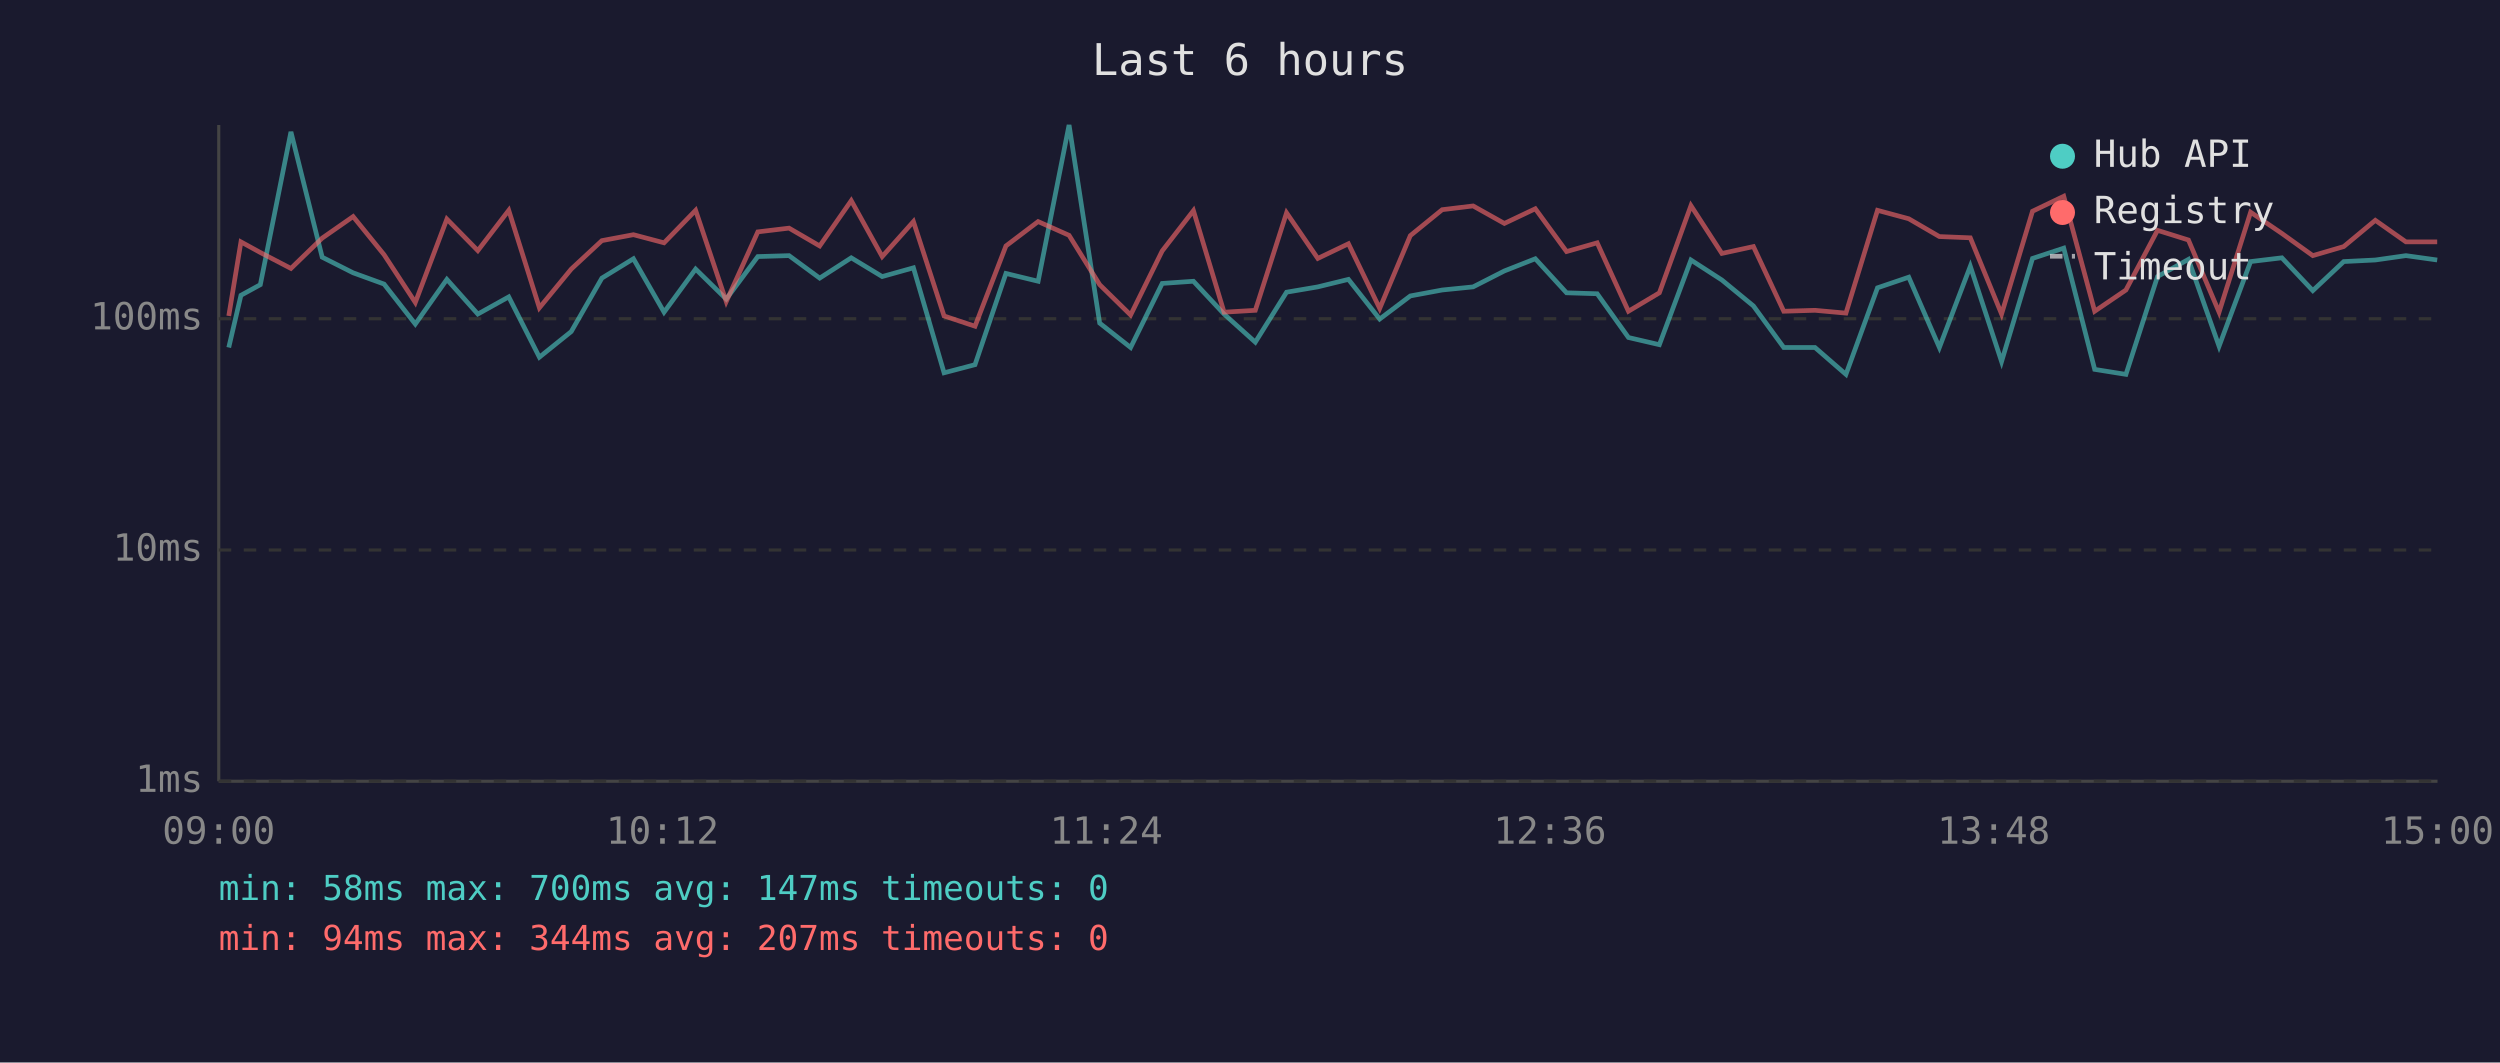
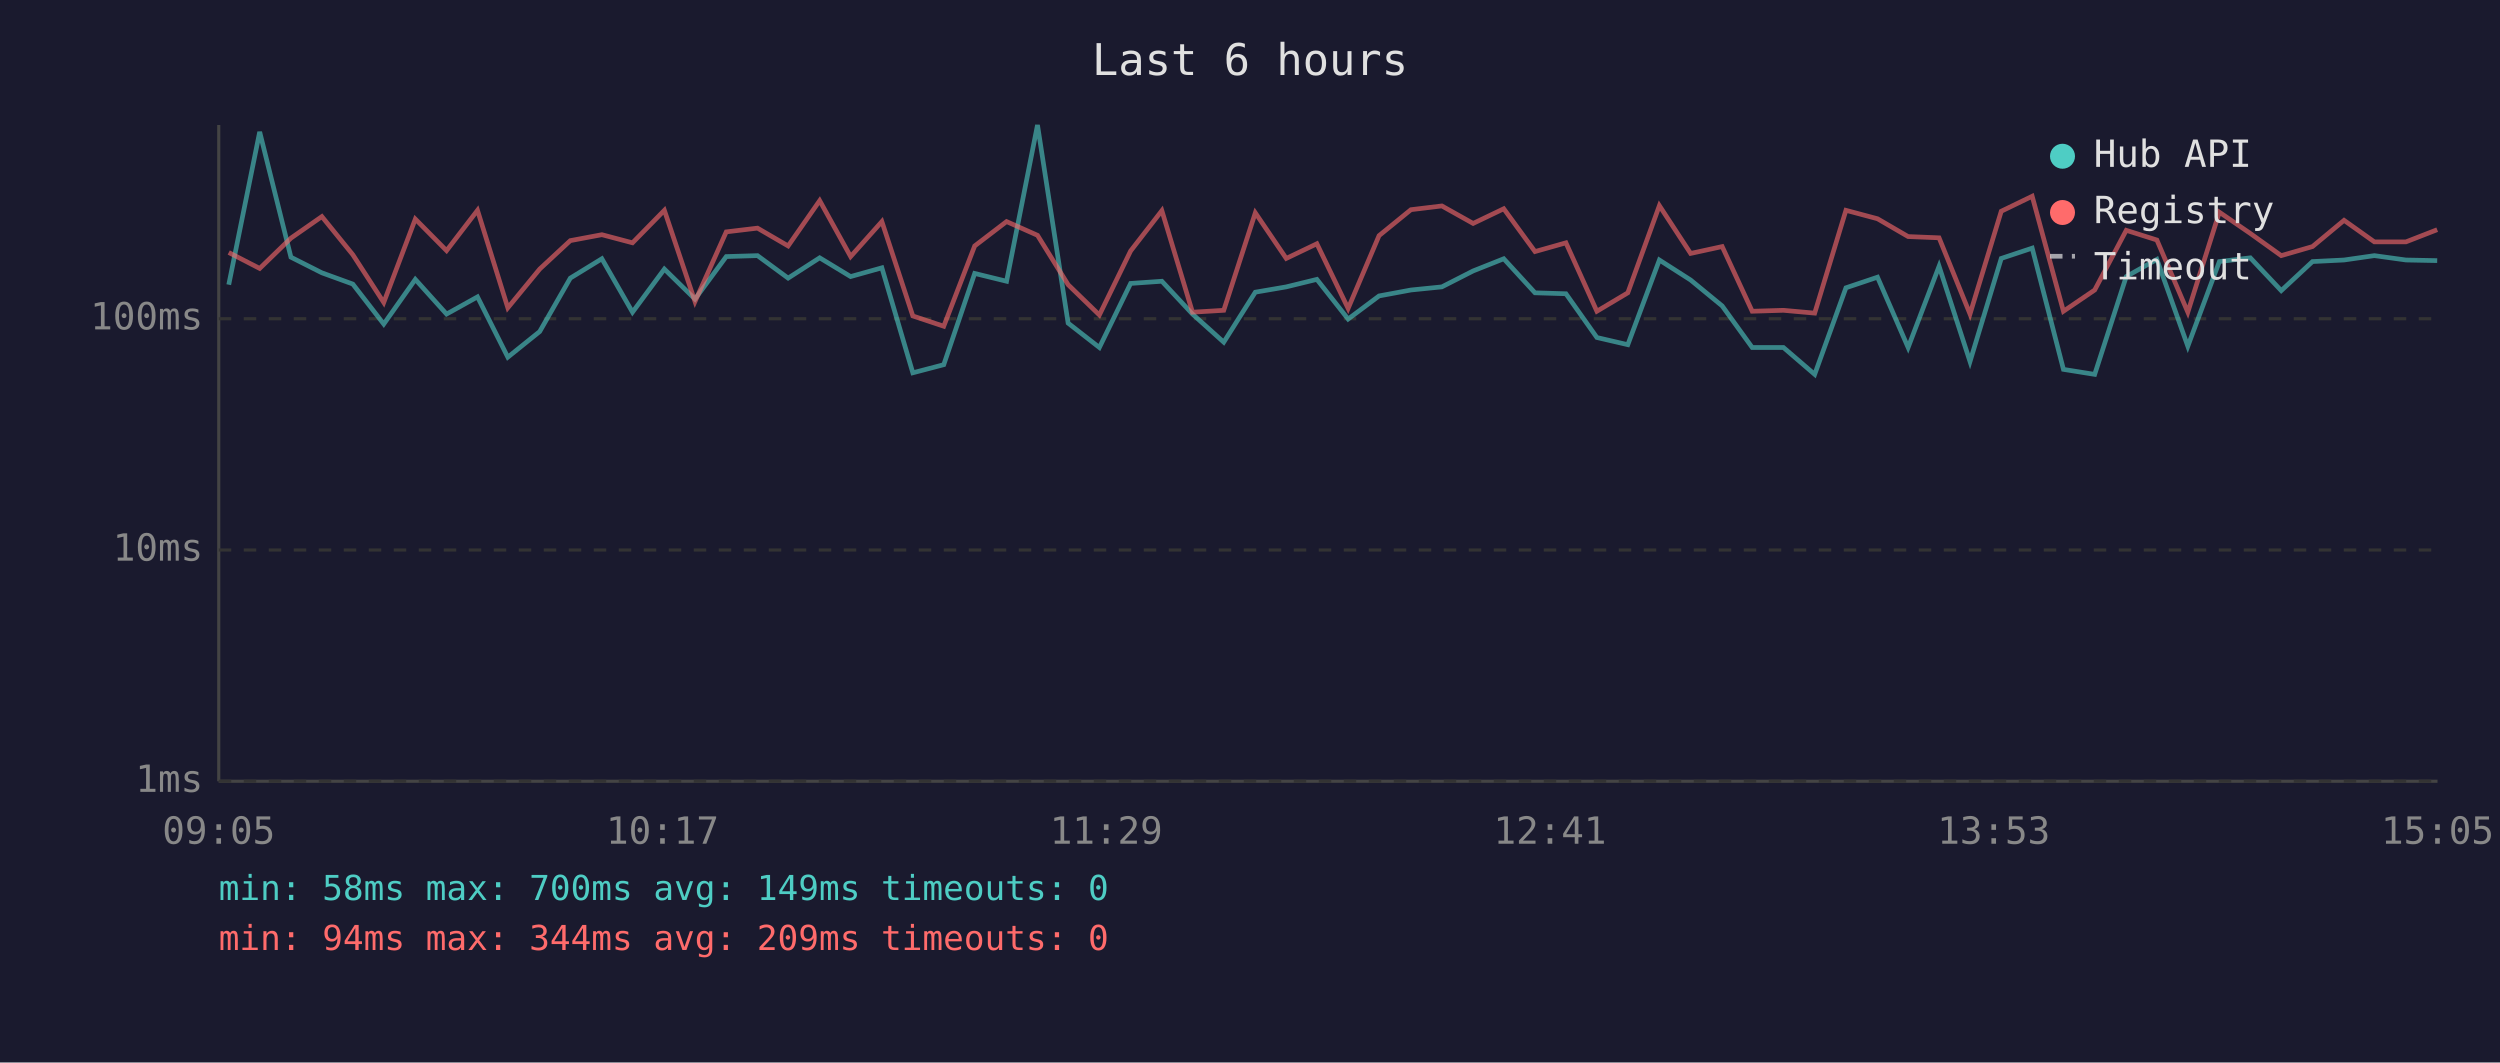
<svg xmlns="http://www.w3.org/2000/svg" viewBox="0 0 800 340" font-family="monospace" font-size="12">
  <rect width="800" height="340" fill="#1a1a2e" />
  <text x="400" y="24" fill="#e0e0e0" font-size="14" text-anchor="middle">Last 6 hours</text>
  <line x1="70" y1="40" x2="70" y2="250" stroke="#444" stroke-width="1" />
  <line x1="70" y1="250" x2="780" y2="250" stroke="#444" stroke-width="1" />
  <line x1="70" y1="250" x2="780" y2="250" stroke="#333" stroke-width="1" stroke-dasharray="4" />
  <text x="65" y="250" fill="#888" text-anchor="end" dominant-baseline="middle">1ms</text>
  <line x1="70" y1="176" x2="780" y2="176" stroke="#333" stroke-width="1" stroke-dasharray="4" />
  <text x="65" y="176" fill="#888" text-anchor="end" dominant-baseline="middle">10ms</text>
  <line x1="70" y1="102" x2="780" y2="102" stroke="#333" stroke-width="1" stroke-dasharray="4" />
  <text x="65" y="102" fill="#888" text-anchor="end" dominant-baseline="middle">100ms</text>
-   <text x="70" y="270" fill="#888" text-anchor="middle">09:00</text>
-   <text x="212" y="270" fill="#888" text-anchor="middle">10:12</text>
-   <text x="354" y="270" fill="#888" text-anchor="middle">11:24</text>
-   <text x="496" y="270" fill="#888" text-anchor="middle">12:36</text>
-   <text x="638" y="270" fill="#888" text-anchor="middle">13:48</text>
-   <text x="780" y="270" fill="#888" text-anchor="middle">15:00</text>
-   <polyline points="73.2,111.2 77.1,94.5 83.3,91.1 93.1,42.2 103.1,82.3 113.0,87.3 122.9,90.9 132.9,103.7 143.0,89.4 152.9,100.5 162.8,95.0 172.6,114.3 182.8,106.1 192.6,89.0 202.7,82.8 212.5,99.9 222.6,86.1 232.4,95.7 242.5,82.1 252.5,81.8 262.3,89.0 272.4,82.5 282.3,88.5 292.3,85.7 302.1,119.3 312.0,116.7 321.9,87.5 332.2,90.0 342.1,40.0 351.9,103.4 361.8,111.2 371.9,90.7 381.9,90.0 391.7,100.5 401.7,109.5 411.7,93.5 421.7,91.8 431.5,89.4 441.5,102.1 451.3,94.7 461.5,92.8 471.4,91.8 481.4,86.7 491.3,82.8 501.3,93.7 511.1,94.0 521.1,108.0 531.0,110.3 541.1,83.2 551.0,89.6 561.1,97.9 570.8,111.2 580.8,111.2 590.7,119.8 600.8,92.1 610.8,88.7 620.6,111.2 630.5,85.2 640.5,115.7 650.4,82.7 660.4,79.4 670.3,118.2 680.3,119.8 690.4,88.5 700.3,83.0 710.1,110.8 720.2,83.7 730.2,82.5 740.1,93.0 750.0,83.7 760.1,83.2 769.9,81.8 779.9,83.2" fill="none" stroke="#4ecdc4" stroke-width="1.5" opacity="0.6" />
-   <polyline points="73.2,101.1 77.1,77.4 83.3,80.8 93.1,85.9 103.1,76.2 113.0,69.3 122.9,81.5 132.9,96.8 143.0,70.1 152.9,80.2 162.8,67.3 172.6,98.5 182.8,86.1 192.6,77.0 202.7,75.1 212.5,77.7 222.6,67.3 232.4,96.5 242.5,74.2 252.5,73.0 262.3,78.7 272.4,64.2 282.3,82.1 292.3,70.9 302.1,101.1 312.0,104.4 321.9,78.7 332.2,70.9 342.1,75.3 351.9,91.1 361.8,100.8 371.9,80.3 381.9,67.4 391.7,99.9 401.7,99.3 411.7,68.1 421.7,82.7 431.5,78.0 441.5,98.7 451.3,75.4 461.5,67.1 471.4,65.9 481.4,71.5 491.3,66.8 501.3,80.5 511.1,77.7 521.1,99.6 531.0,93.7 541.1,65.8 551.0,81.1 561.1,78.9 570.8,99.6 580.8,99.3 590.7,100.2 600.8,67.3 610.8,70.0 620.6,75.7 630.5,76.1 640.5,100.5 650.4,67.6 660.4,62.8 670.3,99.6 680.3,92.8 690.4,73.7 700.3,76.8 710.1,99.9 720.2,67.9 730.2,74.7 740.1,81.8 750.0,78.9 760.1,70.5 769.9,77.4 779.9,77.4" fill="none" stroke="#ff6b6b" stroke-width="1.5" opacity="0.6" />
+   <text x="70" y="270" fill="#888" text-anchor="middle">09:05</text>
+   <text x="212" y="270" fill="#888" text-anchor="middle">10:17</text>
+   <text x="354" y="270" fill="#888" text-anchor="middle">11:29</text>
+   <text x="496" y="270" fill="#888" text-anchor="middle">12:41</text>
+   <text x="638" y="270" fill="#888" text-anchor="middle">13:53</text>
+   <text x="780" y="270" fill="#888" text-anchor="middle">15:05</text>
+   <polyline points="73.2,91.1 83.1,42.2 93.1,82.3 103.0,87.3 112.9,90.9 122.8,103.7 132.9,89.4 142.9,100.5 152.8,95.0 162.5,114.3 172.7,106.1 182.5,89.0 192.6,82.8 202.4,99.9 212.6,86.1 222.4,95.7 232.4,82.1 242.4,81.8 252.2,89.0 262.3,82.5 272.2,88.5 282.2,85.7 292.1,119.3 302.0,116.7 311.9,87.5 322.1,90.0 332.0,40.0 341.8,103.4 351.8,111.2 361.8,90.7 371.8,90.0 381.6,100.5 391.6,109.5 401.7,93.5 411.6,91.8 421.4,89.4 431.4,102.1 441.3,94.7 451.5,92.8 461.4,91.8 471.4,86.7 481.2,82.8 491.2,93.7 501.1,94.0 511.0,108.0 520.9,110.3 531.0,83.2 541.0,89.6 551.1,97.9 560.7,111.2 570.7,111.2 580.7,119.8 590.7,92.1 600.8,88.7 610.6,111.2 620.5,85.2 630.4,115.7 640.4,82.7 650.3,79.4 660.3,118.2 670.3,119.8 680.4,88.5 690.2,83.0 700.1,110.8 710.2,83.7 720.1,82.5 730.0,93.0 740.0,83.7 750.1,83.2 759.8,81.8 769.9,83.2 779.9,83.4" fill="none" stroke="#4ecdc4" stroke-width="1.5" opacity="0.6" />
+   <polyline points="73.2,80.8 83.1,85.9 93.1,76.2 103.0,69.3 112.9,81.5 122.8,96.8 132.9,70.1 142.9,80.2 152.8,67.3 162.5,98.5 172.7,86.1 182.5,77.0 192.6,75.1 202.4,77.7 212.6,67.3 222.4,96.5 232.4,74.2 242.4,73.0 252.2,78.7 262.3,64.2 272.2,82.1 282.2,70.9 292.1,101.1 302.0,104.4 311.9,78.7 322.1,70.9 332.0,75.3 341.8,91.1 351.8,100.8 361.8,80.3 371.8,67.4 381.6,99.9 391.6,99.3 401.7,68.1 411.6,82.7 421.4,78.0 431.4,98.7 441.3,75.4 451.5,67.1 461.4,65.9 471.4,71.5 481.2,66.8 491.2,80.5 501.1,77.7 511.0,99.6 520.9,93.7 531.0,65.8 541.0,81.1 551.1,78.9 560.7,99.6 570.7,99.3 580.7,100.2 590.7,67.3 600.8,70.0 610.6,75.7 620.5,76.1 630.4,100.5 640.4,67.6 650.3,62.8 660.3,99.6 670.3,92.8 680.4,73.7 690.2,76.8 700.1,99.9 710.2,67.9 720.1,74.7 730.0,81.8 740.0,78.9 750.1,70.5 759.8,77.4 769.9,77.4 779.9,73.5" fill="none" stroke="#ff6b6b" stroke-width="1.5" opacity="0.6" />
  <circle cx="660" cy="50" r="4" fill="#4ecdc4" />
  <text x="670" y="50" fill="#e0e0e0" dominant-baseline="middle">Hub API</text>
  <circle cx="660" cy="68" r="4" fill="#ff6b6b" />
  <text x="670" y="68" fill="#e0e0e0" dominant-baseline="middle">Registry</text>
  <line x1="656" y1="82" x2="664" y2="82" stroke="#e0e0e0" stroke-width="1.5" stroke-dasharray="4,3" opacity="0.7" />
  <text x="670" y="86" fill="#e0e0e0" dominant-baseline="middle">Timeout</text>
-   <text x="70" y="288" fill="#4ecdc4" font-size="11">min: 58ms  max: 700ms  avg: 147ms  timeouts: 0</text>
-   <text x="70" y="304" fill="#ff6b6b" font-size="11">min: 94ms  max: 344ms  avg: 207ms  timeouts: 0</text>
+   <text x="70" y="288" fill="#4ecdc4" font-size="11">min: 58ms  max: 700ms  avg: 149ms  timeouts: 0</text>
+   <text x="70" y="304" fill="#ff6b6b" font-size="11">min: 94ms  max: 344ms  avg: 209ms  timeouts: 0</text>
</svg>
